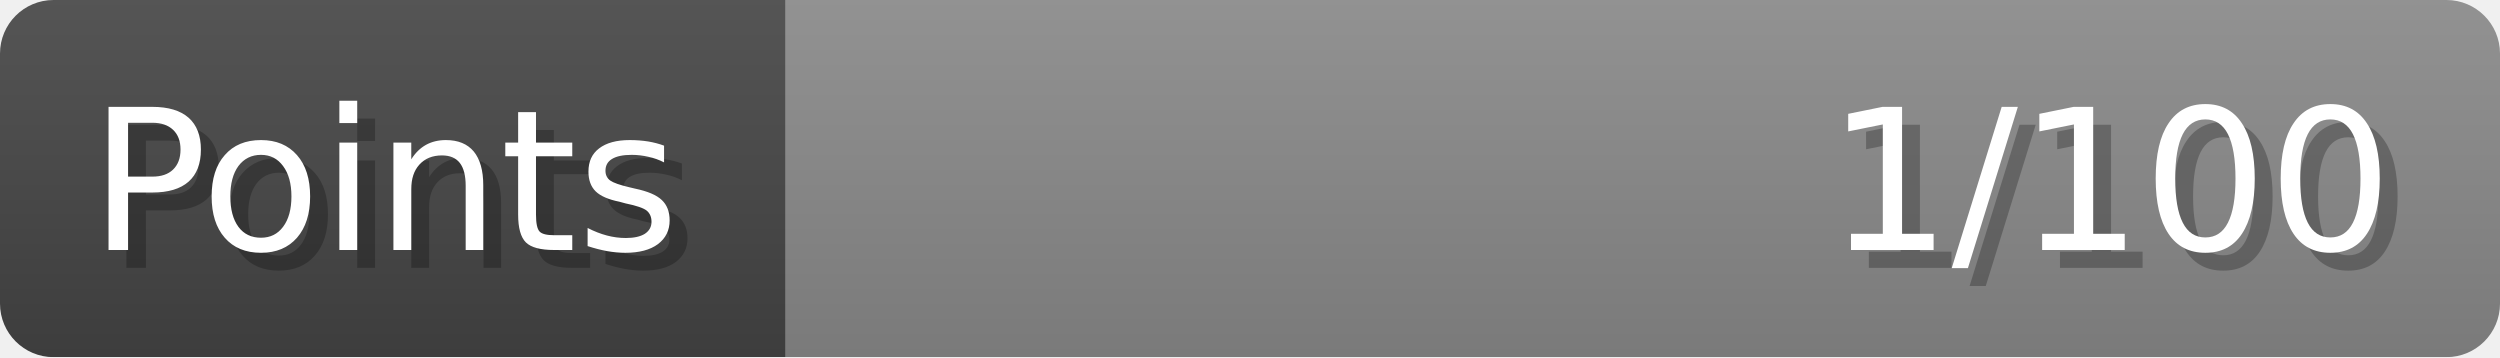
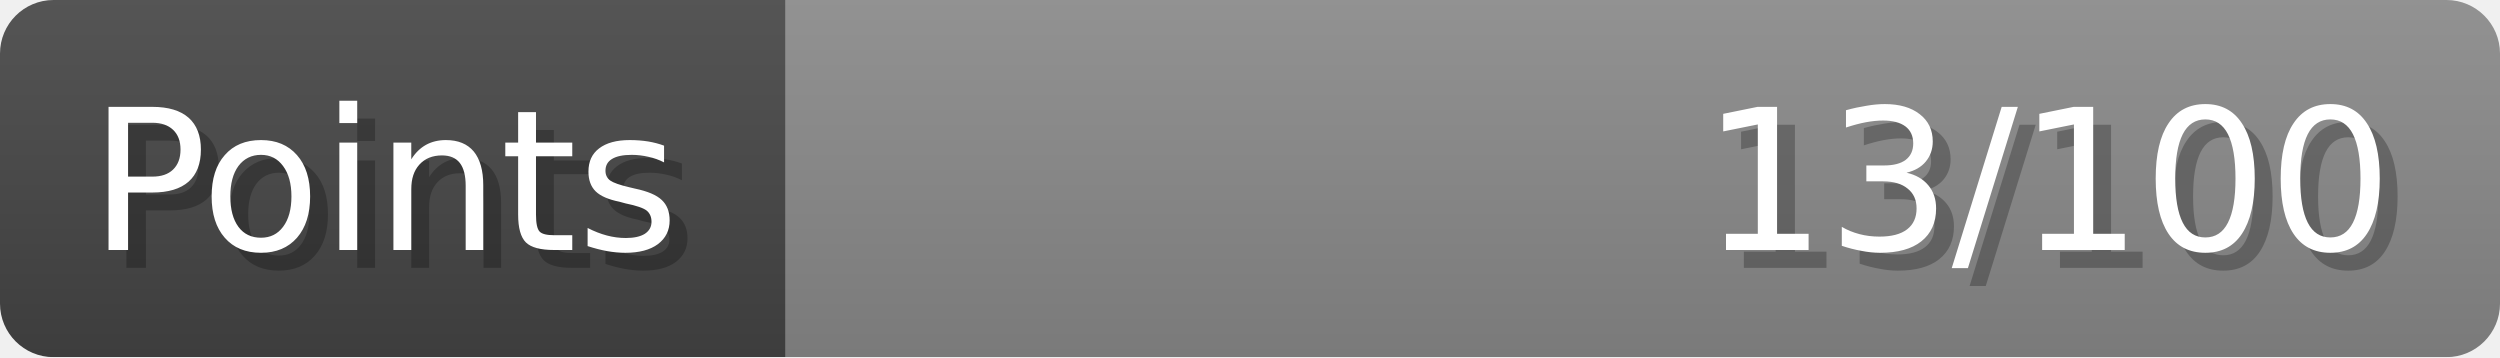
- <svg xmlns="http://www.w3.org/2000/svg" width="140px" height="20px" role="img" aria-label="Points: 1/100">
+ <svg xmlns="http://www.w3.org/2000/svg" width="140px" height="20px" role="img" aria-label="Points: 13/100">
  <linearGradient id="a" x2="0" y2="100%">
    <stop offset="0" stop-opacity=".1" stop-color="#EEE" />
    <stop offset="1" stop-opacity=".1" />
  </linearGradient>
  <mask id="m">
    <rect width="100%" height="100%" rx="3" fill="#FFF" />
  </mask>
  <g mask="url(#m)">
    <rect x="0" y="0" width="44" height="20" fill="#444" />
    <svg x="44" y="0" width="96" height="20">
      <rect width="100%" height="100%" fill="#888888" />
      <rect width="0%" height="100%" fill="#33CC11" transform="">
-         <animate attributeName="width" begin="0.5s" dur="600ms" from="0%" to="1%" repeatCount="1" fill="freeze" calcMode="spline" keyTimes="0; 1" keySplines="0.3, 0.61, 0.355, 1" />
+         <animate attributeName="width" begin="0.5s" dur="600ms" from="0%" to="13%" repeatCount="1" fill="freeze" calcMode="spline" keyTimes="0; 1" keySplines="0.3, 0.61, 0.355, 1" />
      </rect>
    </svg>
    <rect width="140" height="20" fill="url(#a)" />
  </g>
  <g aria-hidden="true" font-size="11" font-family="Verdana, DejaVu Sans, sans-serif" fill="#FFFFFF">
    <text x="6" y="15" fill="#000" opacity="0.25">Points</text>
    <text x="5" y="14">Points</text>
-     <text x="135" y="15" fill="#000" opacity="0.25" text-anchor="end">1/100</text>
-     <text x="134" y="14" text-anchor="end">1/100</text>
+     <text x="135" y="15" fill="#000" opacity="0.25" text-anchor="end">13/100</text>
+     <text x="134" y="14" text-anchor="end">13/100</text>
  </g>
</svg>
